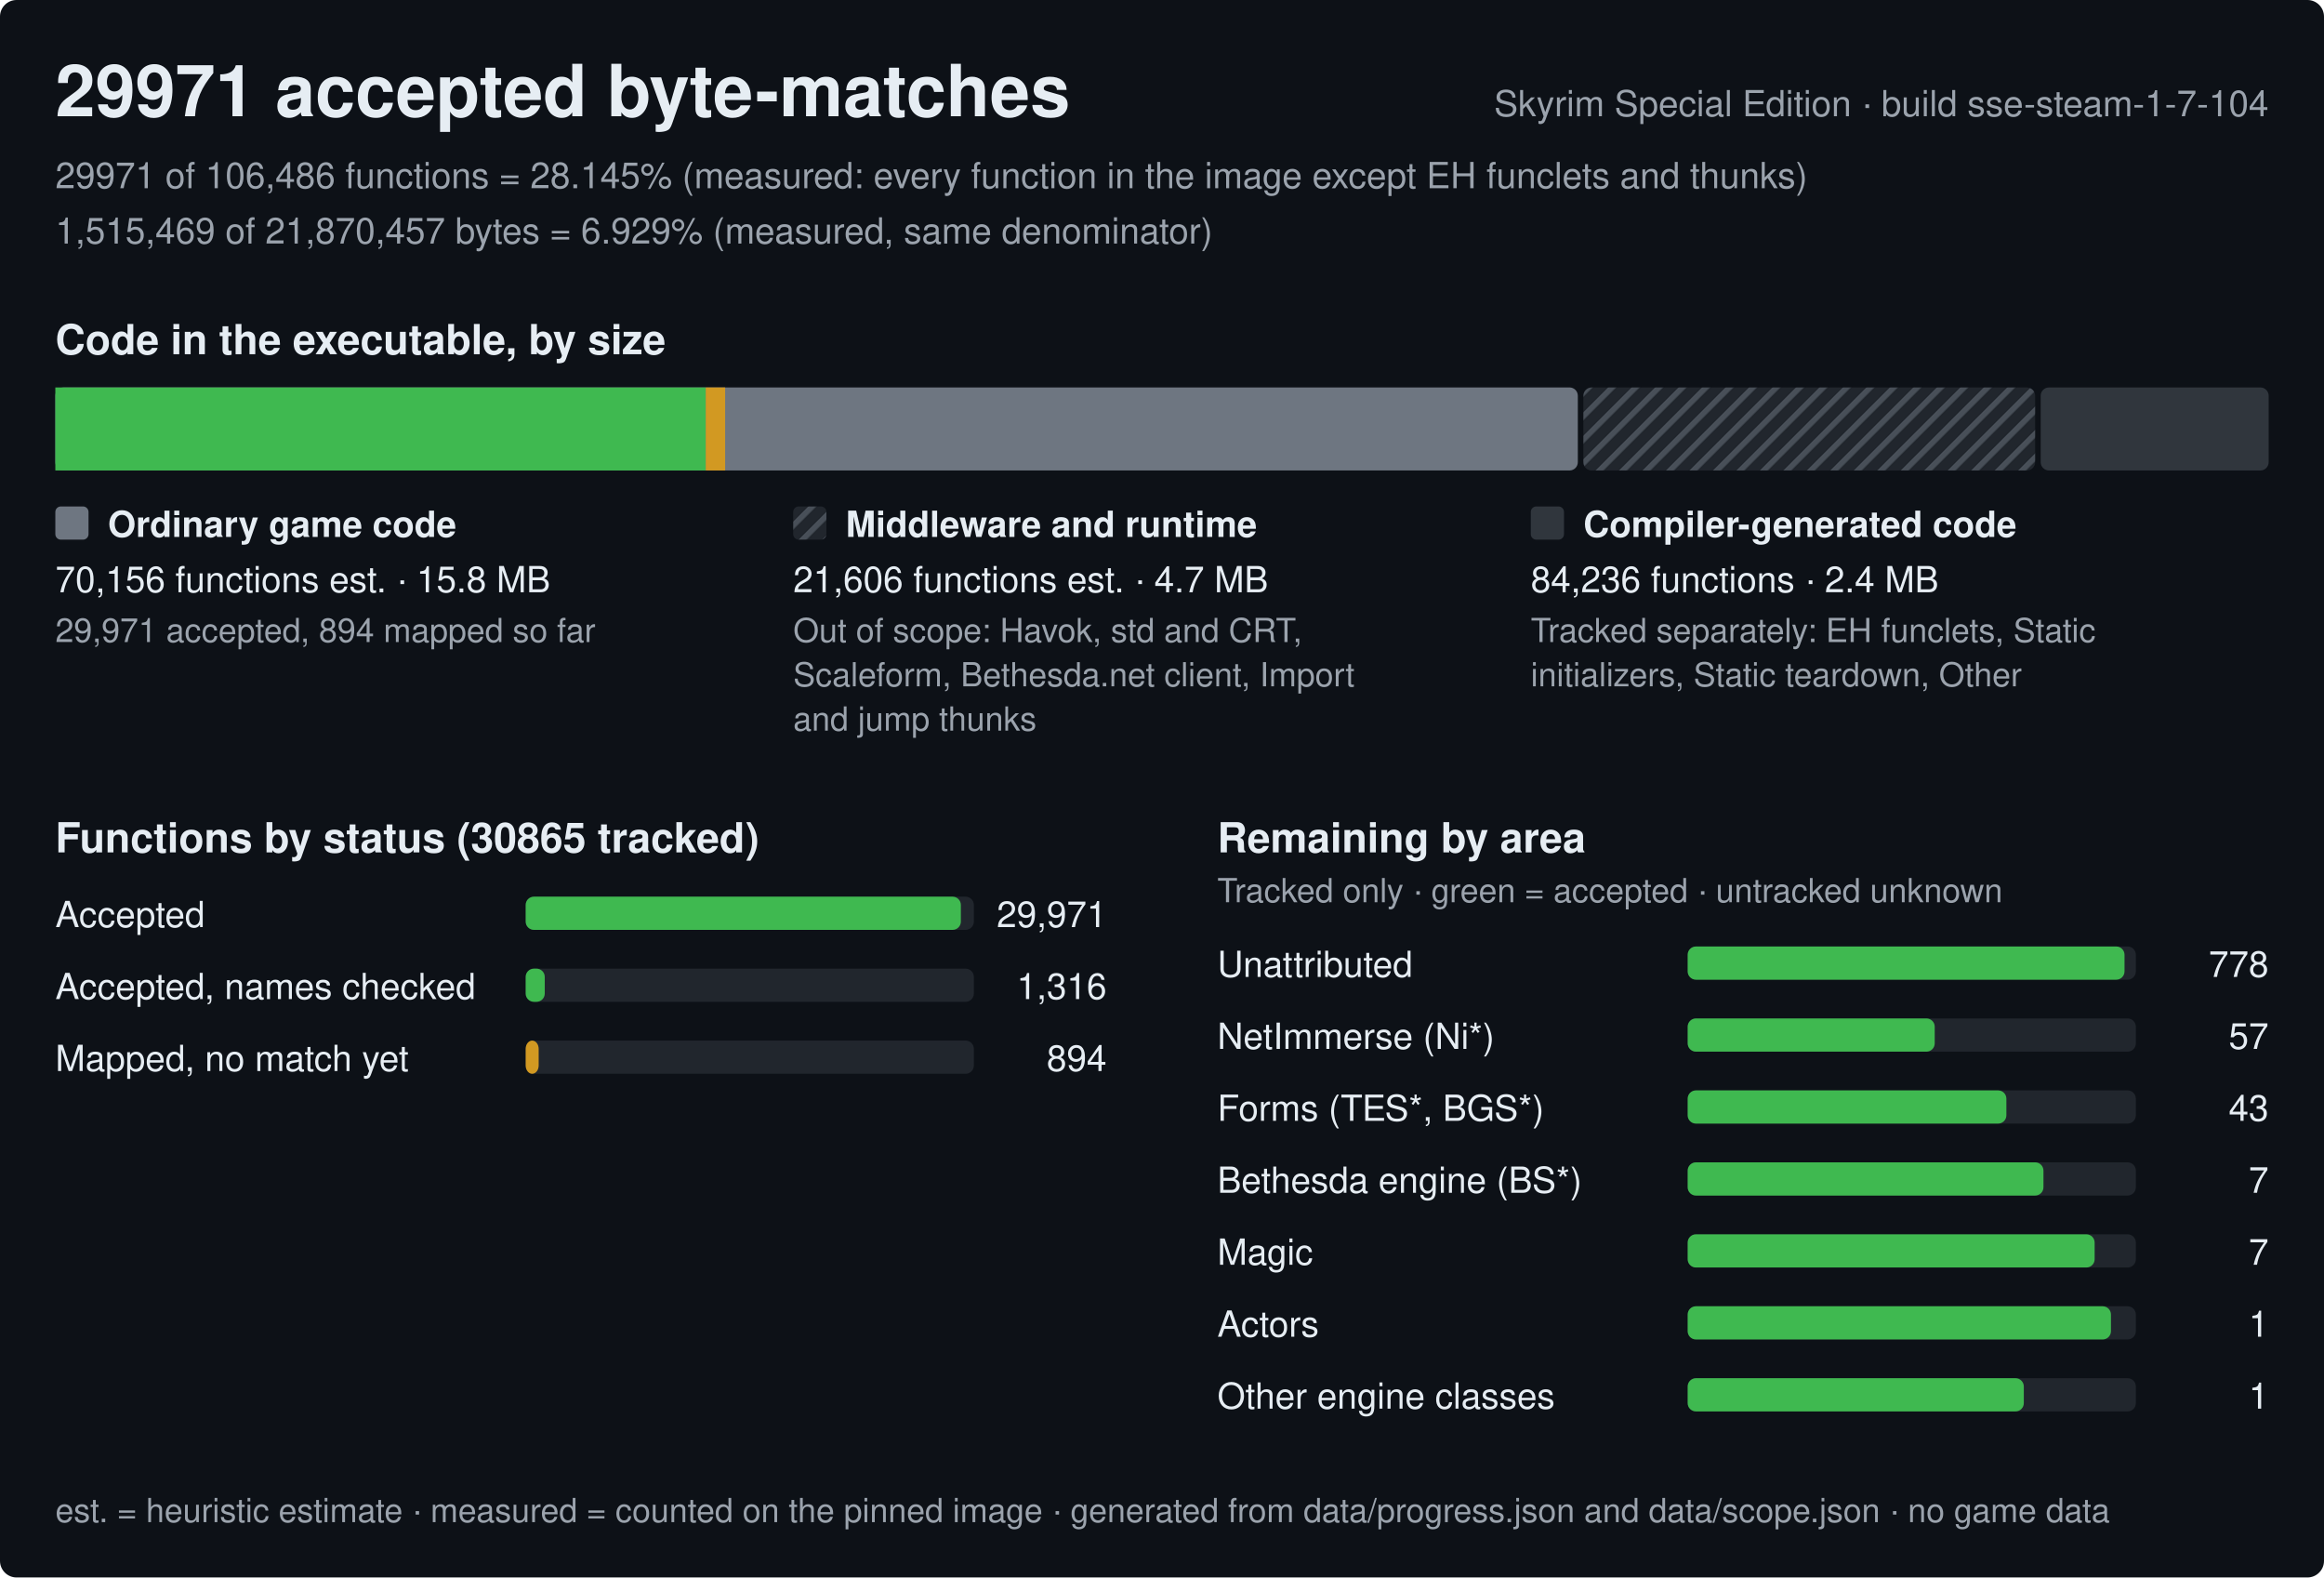
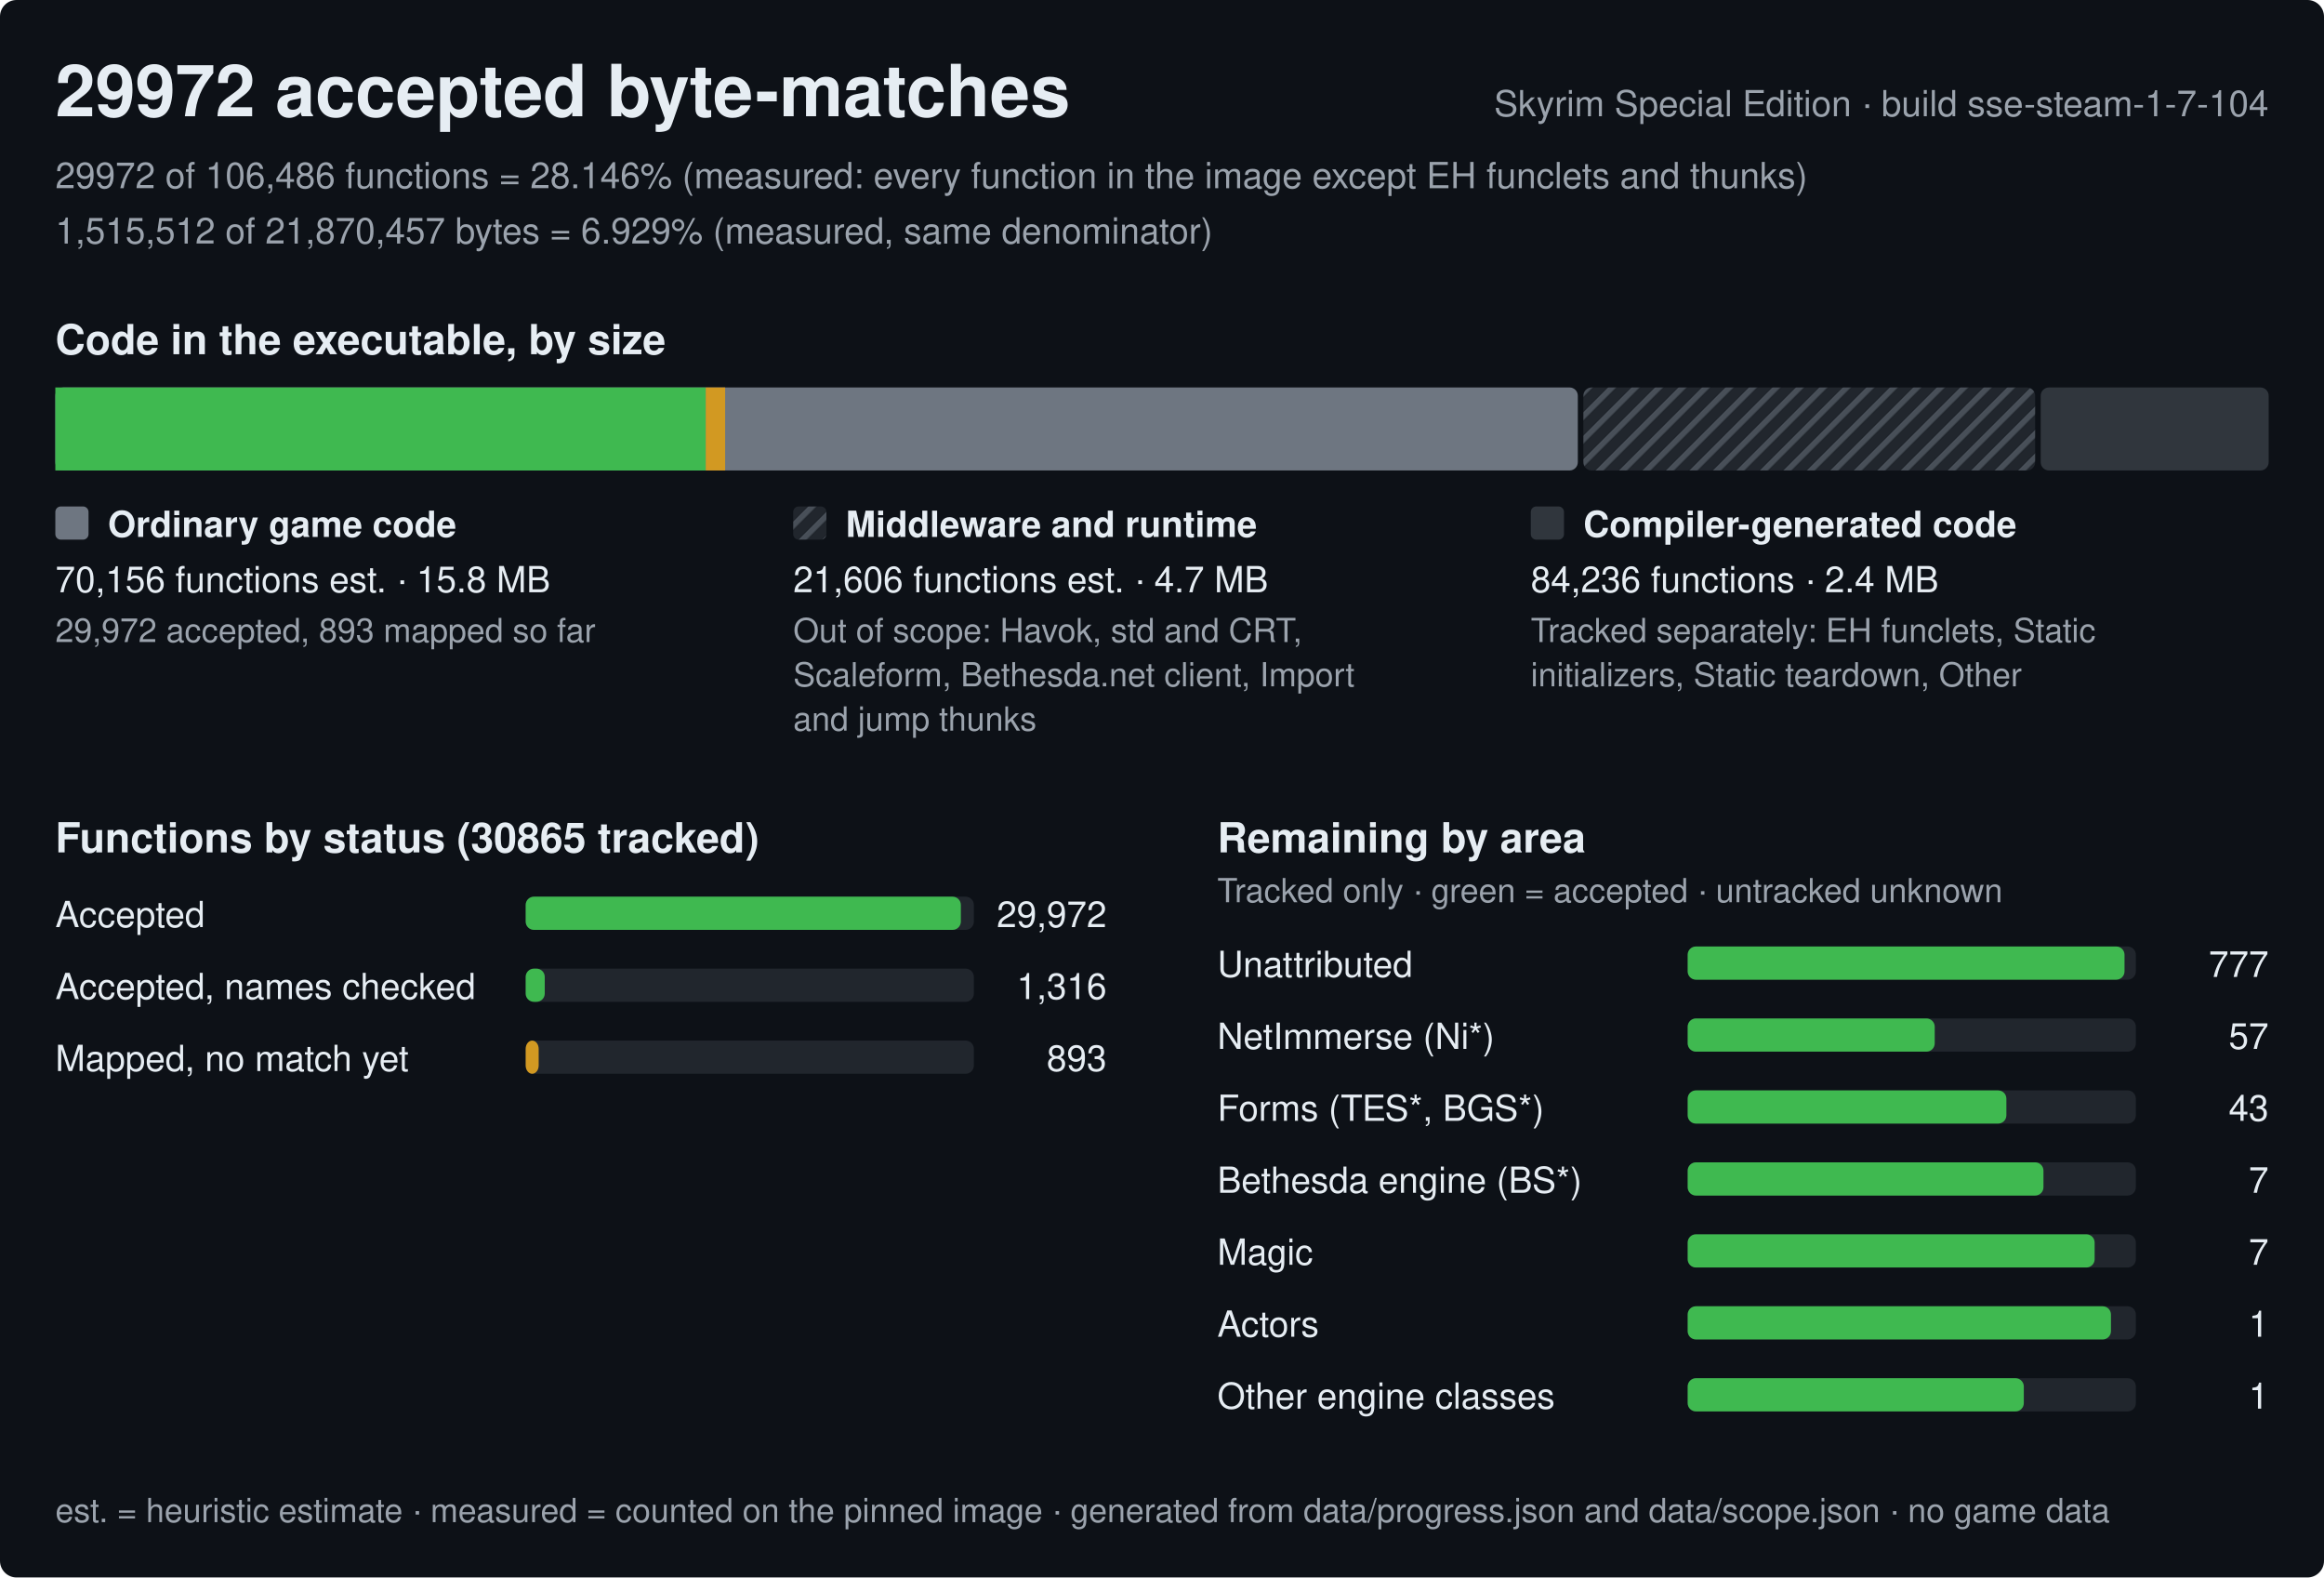
<svg xmlns="http://www.w3.org/2000/svg" width="840" height="570" viewBox="0 0 840 570" role="img" aria-label="Progress of the Skyrim Special Edition byte-matching reconstruction, build sse-steam-1-7-104">
  <style>text{font-family:-apple-system,BlinkMacSystemFont,'Segoe UI',Helvetica,Arial,sans-serif;fill:#e6edf3;white-space:pre}.h{font-size:26px;font-weight:600}.st{font-size:15px;font-weight:600}.lb{font-size:13px;font-weight:600}.bl{font-size:12px;font-weight:600;stroke:#0d1117;stroke-width:3px;paint-order:stroke;stroke-linejoin:round}.rl{font-size:13px}.fn{font-size:12px;fill:#9ba3ad}.mu{fill:#9ba3ad}</style>
  <defs>
    <pattern id="hx" width="6" height="6" patternUnits="userSpaceOnUse" patternTransform="rotate(45)">
      <rect width="6" height="6" fill="#21262d" />
      <rect width="2" height="6" fill="#484f58" />
    </pattern>
  </defs>
  <rect width="840" height="570" rx="6" fill="#0d1117" />
-   <text x="20" y="42" class="h">29971 accepted byte-matches</text>
+   <text x="20" y="42" class="h">29972 accepted byte-matches</text>
  <text x="820" y="42" class="rl mu" text-anchor="end">Skyrim Special Edition · build sse-steam-1-7-104</text>
-   <text x="20" y="68" class="rl mu">29971 of 106,486 functions = 28.145% (measured: every function in the image except EH funclets and thunks)</text>
-   <text x="20" y="88" class="rl mu">1,515,469 of 21,870,457 bytes = 6.929% (measured, same denominator)</text>
+   <text x="20" y="68" class="rl mu">29972 of 106,486 functions = 28.146% (measured: every function in the image except EH funclets and thunks)</text>
+   <text x="20" y="88" class="rl mu">1,515,512 of 21,870,457 bytes = 6.929% (measured, same denominator)</text>
  <text x="20" y="128" class="st">Code in the executable, by size</text>
  <rect x="20" y="140" width="550.3" height="30" rx="3" fill="#6e7681" />
  <rect x="20" y="140" width="235.1" height="30" fill="#3fb950" />
  <rect x="255.1" y="140" width="7" height="30" fill="#d29922" />
  <rect x="572.3" y="140" width="163.3" height="30" rx="3" fill="url(#hx)" />
  <rect x="737.6" y="140" width="82.4" height="30" rx="3" fill="#30363d" />
  <rect x="20" y="183" width="12" height="12" rx="2" fill="#6e7681" />
  <text x="39" y="194" class="lb">Ordinary game code</text>
  <text x="20" y="214" class="rl">70,156 functions est. · 15.8 MB</text>
-   <text x="20" y="232" class="fn">29,971 accepted, 894 mapped so far</text>
+   <text x="20" y="232" class="fn">29,972 accepted, 893 mapped so far</text>
  <rect x="286.7" y="183" width="12" height="12" rx="2" fill="url(#hx)" />
  <text x="305.7" y="194" class="lb">Middleware and runtime</text>
  <text x="286.7" y="214" class="rl">21,606 functions est. · 4.7 MB</text>
  <text x="286.7" y="232" class="fn">Out of scope: Havok, std and CRT,</text>
  <text x="286.7" y="248" class="fn">Scaleform, Bethesda.net client, Import</text>
  <text x="286.7" y="264" class="fn">and jump thunks</text>
  <rect x="553.3" y="183" width="12" height="12" rx="2" fill="#30363d" />
  <text x="572.3" y="194" class="lb">Compiler-generated code</text>
  <text x="553.3" y="214" class="rl">84,236 functions · 2.4 MB</text>
  <text x="553.3" y="232" class="fn">Tracked separately: EH funclets, Static</text>
  <text x="553.3" y="248" class="fn">initializers, Static teardown, Other</text>
  <text x="20" y="308" class="st">Functions by status (30865 tracked)</text>
  <text x="20" y="335" class="rl">Accepted</text>
  <rect x="190" y="324" width="162.0" height="12" rx="3" fill="#21262d" />
  <rect x="190" y="324" width="157.3" height="12" rx="3" fill="#3fb950" />
-   <text x="400.0" y="335" class="rl" text-anchor="end">29,971</text>
+   <text x="400.0" y="335" class="rl" text-anchor="end">29,972</text>
  <text x="20" y="361" class="rl">Accepted, names checked</text>
  <rect x="190" y="350" width="162.0" height="12" rx="3" fill="#21262d" />
  <rect x="190" y="350" width="6.9" height="12" rx="3" fill="#3fb950" />
  <text x="400.0" y="361" class="rl" text-anchor="end">1,316</text>
  <text x="20" y="387" class="rl">Mapped, no match yet</text>
  <rect x="190" y="376" width="162.0" height="12" rx="3" fill="#21262d" />
  <rect x="190" y="376" width="4.7" height="12" rx="3" fill="#d29922" />
-   <text x="400.0" y="387" class="rl" text-anchor="end">894</text>
+   <text x="400.0" y="387" class="rl" text-anchor="end">893</text>
  <text x="440.0" y="308" class="st">Remaining by area</text>
  <text x="440.0" y="326" class="fn">Tracked only · green = accepted · untracked unknown</text>
  <text x="440.0" y="353" class="rl">Unattributed</text>
  <rect x="610.0" y="342" width="162.0" height="12" rx="3" fill="#21262d" />
  <rect x="610.0" y="342" width="157.9" height="12" rx="3" fill="#3fb950" />
-   <text x="820.0" y="353" class="rl" text-anchor="end">778</text>
+   <text x="820.0" y="353" class="rl" text-anchor="end">777</text>
  <text x="440.0" y="379" class="rl">NetImmerse (Ni*)</text>
  <rect x="610.0" y="368" width="162.0" height="12" rx="3" fill="#21262d" />
  <rect x="610.0" y="368" width="89.3" height="12" rx="3" fill="#3fb950" />
  <text x="820.0" y="379" class="rl" text-anchor="end">57</text>
  <text x="440.0" y="405" class="rl">Forms (TES*, BGS*)</text>
  <rect x="610.0" y="394" width="162.0" height="12" rx="3" fill="#21262d" />
  <rect x="610.0" y="394" width="115.2" height="12" rx="3" fill="#3fb950" />
  <text x="820.0" y="405" class="rl" text-anchor="end">43</text>
  <text x="440.0" y="431" class="rl">Bethesda engine (BS*)</text>
  <rect x="610.0" y="420" width="162.0" height="12" rx="3" fill="#21262d" />
  <rect x="610.0" y="420" width="128.6" height="12" rx="3" fill="#3fb950" />
  <text x="820.0" y="431" class="rl" text-anchor="end">7</text>
  <text x="440.0" y="457" class="rl">Magic</text>
  <rect x="610.0" y="446" width="162.0" height="12" rx="3" fill="#21262d" />
  <rect x="610.0" y="446" width="147.1" height="12" rx="3" fill="#3fb950" />
  <text x="820.0" y="457" class="rl" text-anchor="end">7</text>
  <text x="440.0" y="483" class="rl">Actors</text>
  <rect x="610.0" y="472" width="162.0" height="12" rx="3" fill="#21262d" />
  <rect x="610.0" y="472" width="153" height="12" rx="3" fill="#3fb950" />
  <text x="820.0" y="483" class="rl" text-anchor="end">1</text>
  <text x="440.0" y="509" class="rl">Other engine classes</text>
  <rect x="610.0" y="498" width="162.0" height="12" rx="3" fill="#21262d" />
  <rect x="610.0" y="498" width="121.5" height="12" rx="3" fill="#3fb950" />
  <text x="820.0" y="509" class="rl" text-anchor="end">1</text>
  <text x="20" y="550" class="fn">est. = heuristic estimate · measured = counted on the pinned image · generated from data/progress.json and data/scope.json · no game data</text>
</svg>
